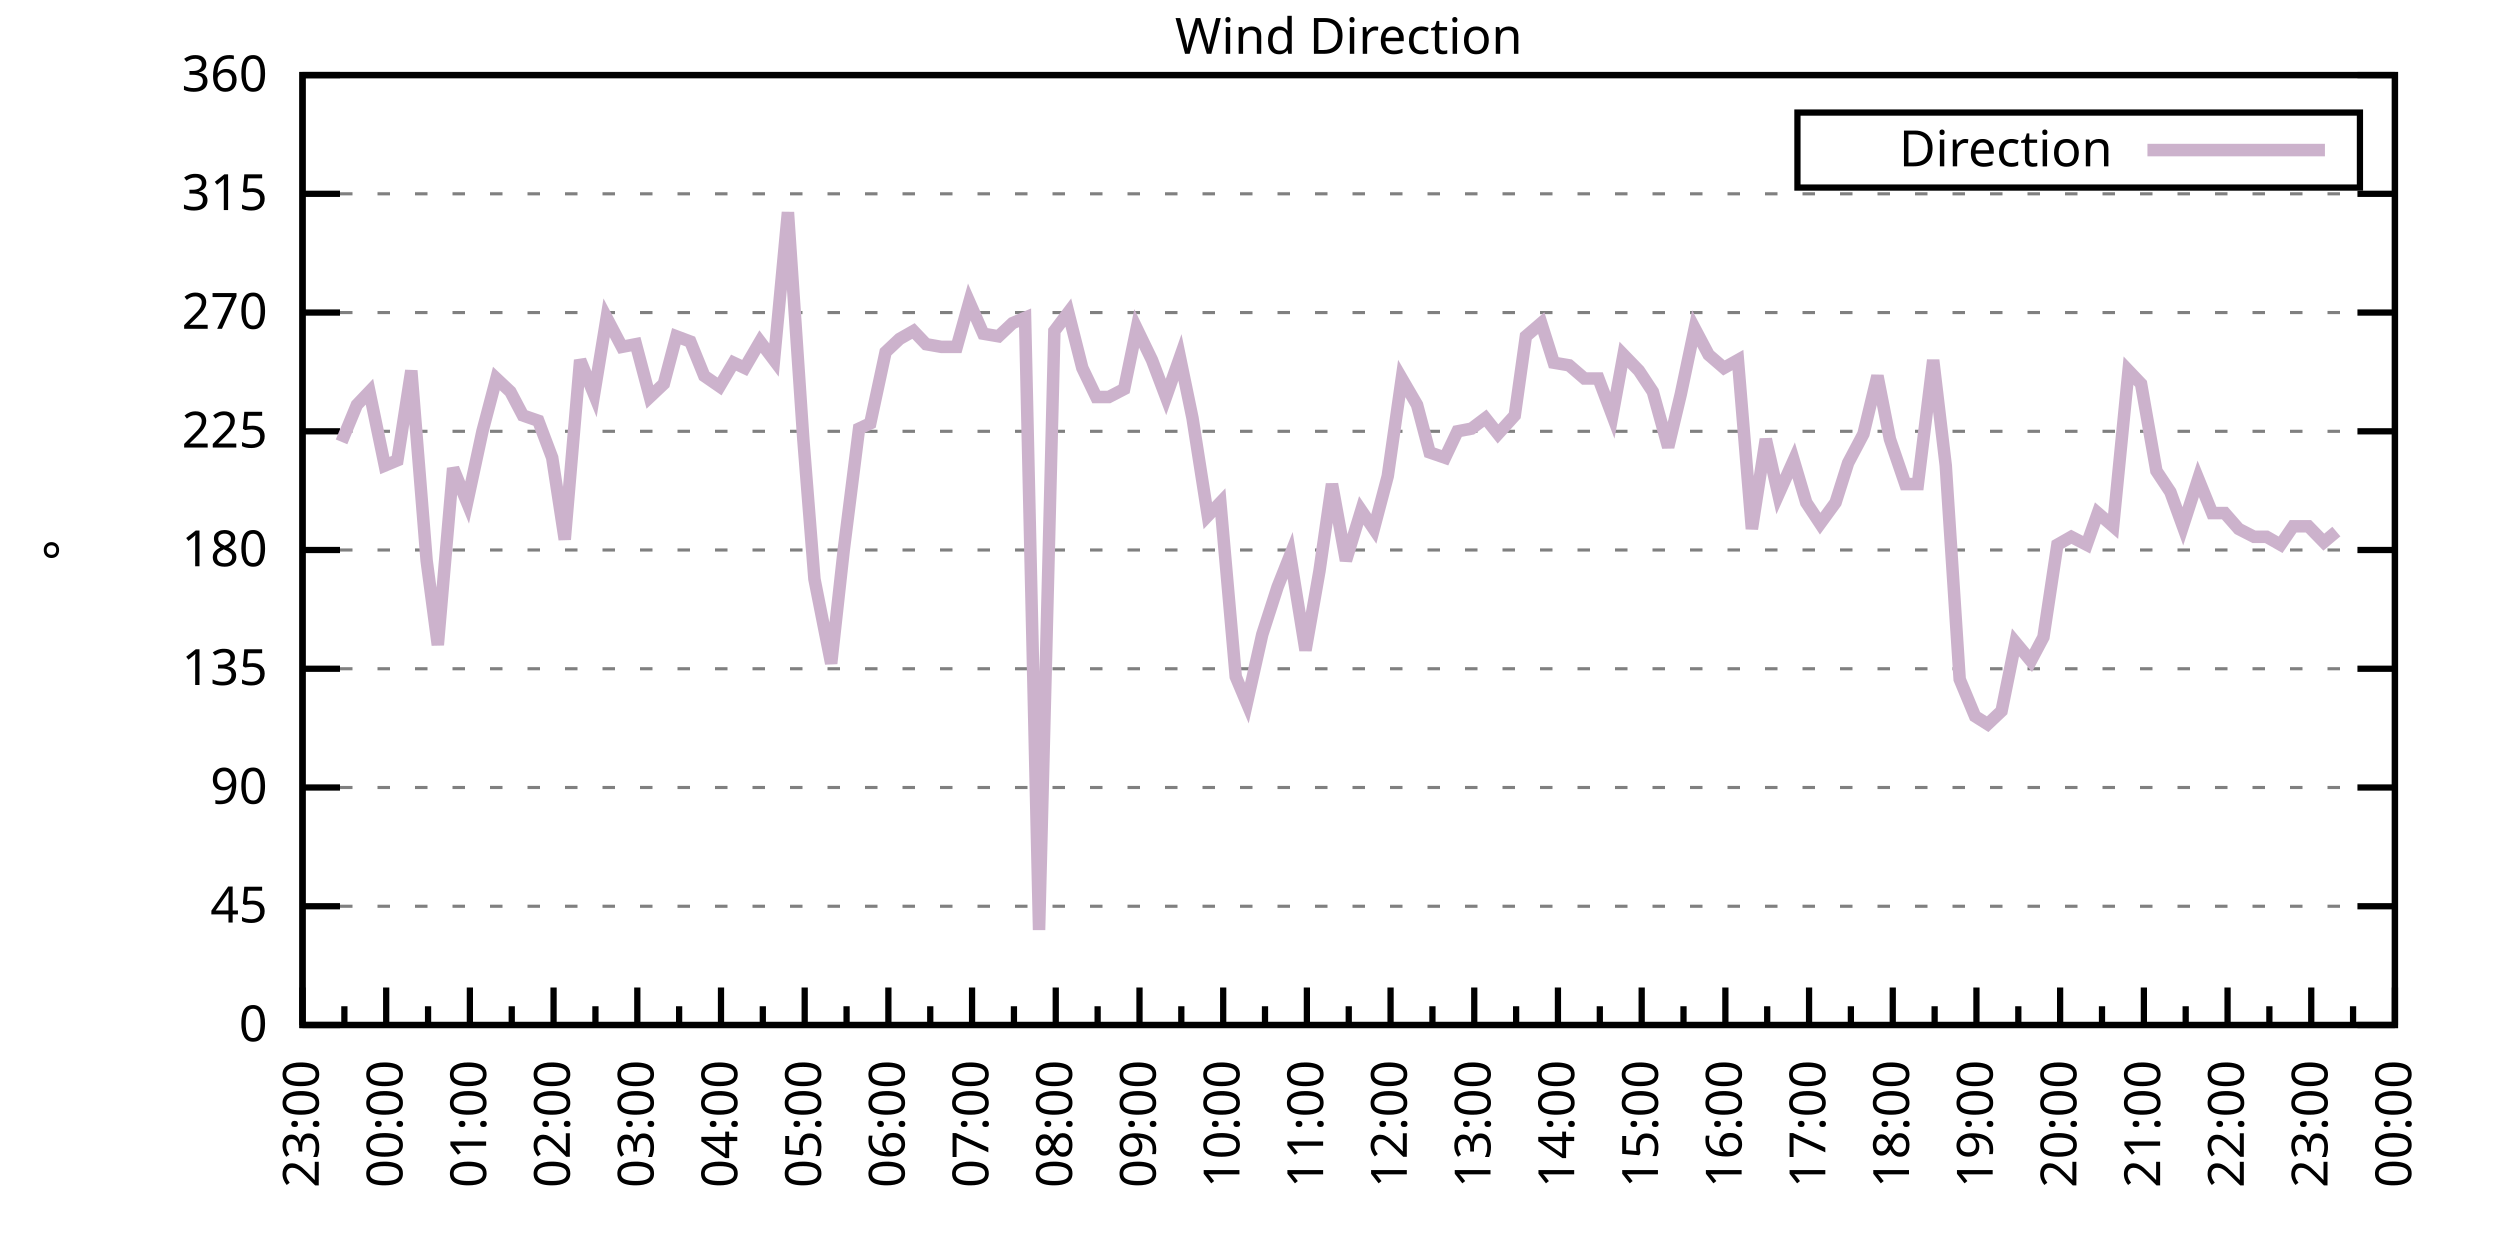
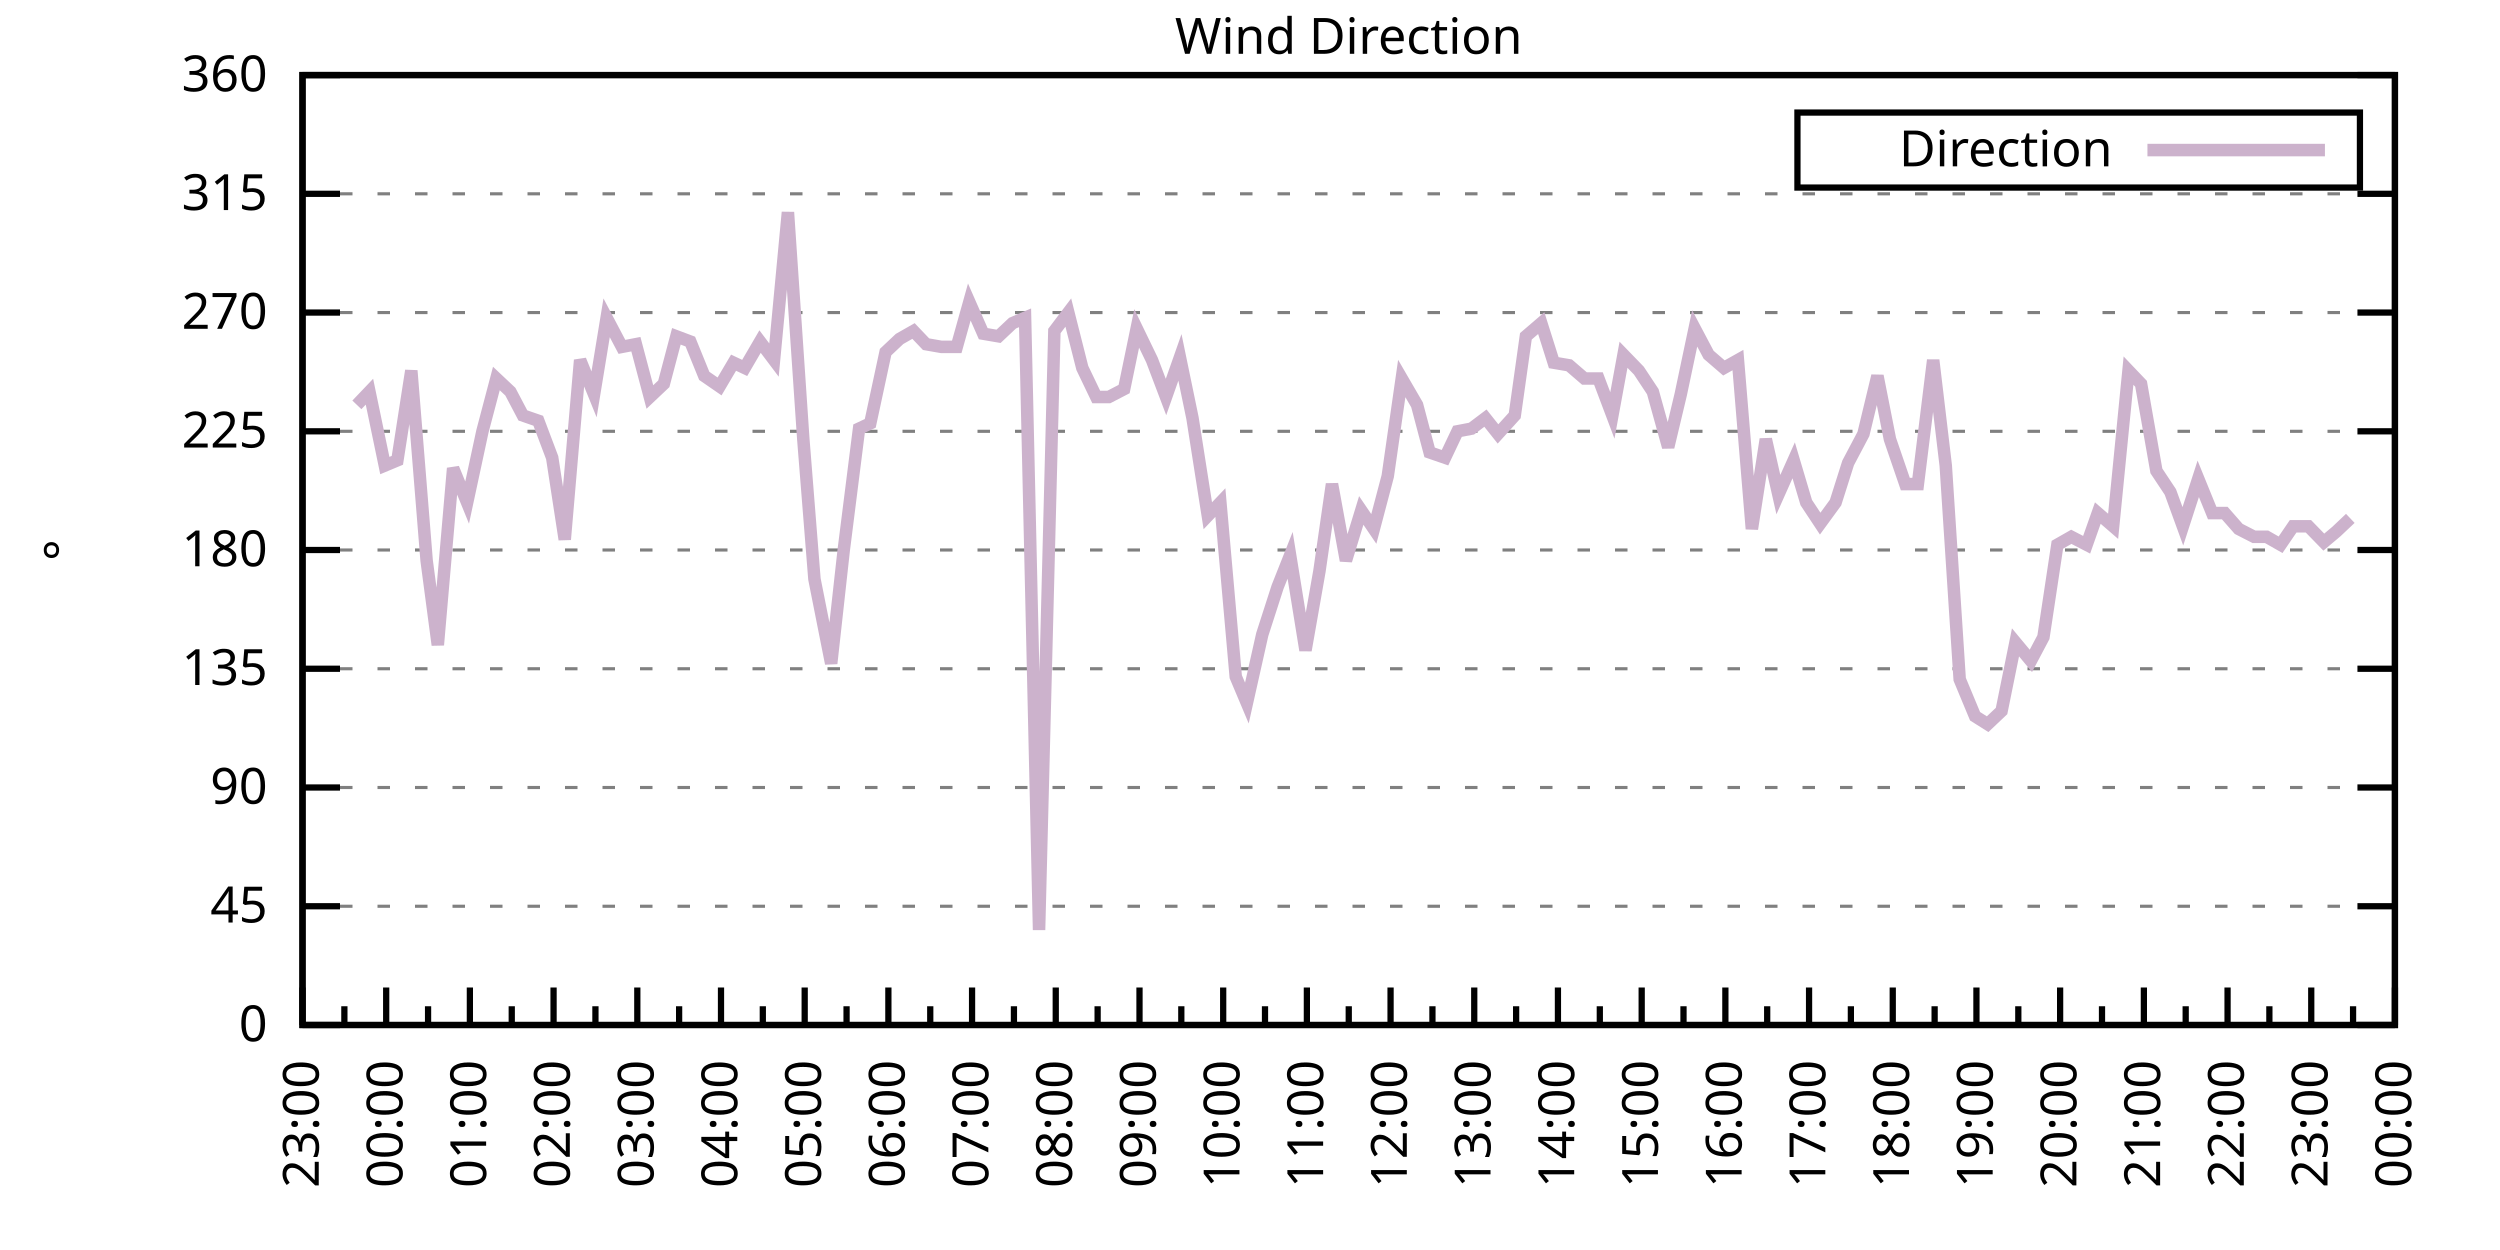
<svg xmlns="http://www.w3.org/2000/svg" xmlns:xlink="http://www.w3.org/1999/xlink" width="400" height="200" viewBox="0 0 400 200">
  <g id="gnuplot_canvas">
    <rect x="0" y="0" width="400" height="200" fill="none" />
    <defs>
      <circle id="gpDot" r="0.5" stroke-width="0.5" stroke="currentColor" />
      <path id="gpPt0" stroke-width="0.333" stroke="currentColor" d="M-1,0 h2 M0,-1 v2" />
      <path id="gpPt1" stroke-width="0.333" stroke="currentColor" d="M-1,-1 L1,1 M1,-1 L-1,1" />
      <path id="gpPt2" stroke-width="0.333" stroke="currentColor" d="M-1,0 L1,0 M0,-1 L0,1 M-1,-1 L1,1 M-1,1 L1,-1" />
      <rect id="gpPt3" stroke-width="0.333" stroke="currentColor" x="-1" y="-1" width="2" height="2" />
      <rect id="gpPt4" stroke-width="0.333" stroke="currentColor" fill="currentColor" x="-1" y="-1" width="2" height="2" />
      <circle id="gpPt5" stroke-width="0.333" stroke="currentColor" cx="0" cy="0" r="1" />
      <use xlink:href="#gpPt5" id="gpPt6" fill="currentColor" stroke="none" />
      <path id="gpPt7" stroke-width="0.333" stroke="currentColor" d="M0,-1.33 L-1.33,0.67 L1.33,0.67 z" />
      <use xlink:href="#gpPt7" id="gpPt8" fill="currentColor" stroke="none" />
      <use xlink:href="#gpPt7" id="gpPt9" stroke="currentColor" transform="rotate(180)" />
      <use xlink:href="#gpPt9" id="gpPt10" fill="currentColor" stroke="none" />
      <use xlink:href="#gpPt3" id="gpPt11" stroke="currentColor" transform="rotate(45)" />
      <use xlink:href="#gpPt11" id="gpPt12" fill="currentColor" stroke="none" />
      <path id="gpPt13" stroke-width="0.333" stroke="currentColor" d="M0,1.330 L1.265,0.411 L0.782,-1.067 L-0.782,-1.076 L-1.265,0.411 z" />
      <use xlink:href="#gpPt13" id="gpPt14" fill="currentColor" stroke="none" />
      <filter id="textbox" filterUnits="objectBoundingBox" x="0" y="0" height="1" width="1">
        <feFlood flood-color="white" flood-opacity="1" result="bgnd" />
        <feComposite in="SourceGraphic" in2="bgnd" operator="atop" />
      </filter>
      <filter id="greybox" filterUnits="objectBoundingBox" x="0" y="0" height="1" width="1">
        <feFlood flood-color="lightgrey" flood-opacity="1" result="grey" />
        <feComposite in="SourceGraphic" in2="grey" operator="atop" />
      </filter>
    </defs>
    <g fill="none" color="white" stroke="currentColor" stroke-width="1.00" stroke-linecap="butt" stroke-linejoin="miter">
</g>
    <g fill="none" color="black" stroke="currentColor" stroke-width="1.00" stroke-linecap="butt" stroke-linejoin="miter">
      <g stroke="none" shape-rendering="crispEdges">
        <polygon fill="rgb(255, 255, 255)" points="48.40,164.00 383.18,164.00 383.18,12.02 48.40,12.02 " />
      </g>
    </g>
    <g fill="none" color="black" stroke="currentColor" stroke-width="1.00" stroke-linecap="butt" stroke-linejoin="miter">
</g>
    <g fill="none" color="black" stroke="black" stroke-width="0.50" stroke-linecap="butt" stroke-linejoin="miter">
</g>
    <g fill="none" color="gray" stroke="currentColor" stroke-width="0.50" stroke-linecap="butt" stroke-linejoin="miter">
      <path stroke="gray" stroke-dasharray="2,4" class="gridline" d="M48.40,164.00 L383.19,164.00  " />
    </g>
    <g fill="none" color="gray" stroke="gray" stroke-width="1.00" stroke-linecap="butt" stroke-linejoin="miter">
</g>
    <g fill="none" color="black" stroke="currentColor" stroke-width="1.00" stroke-linecap="butt" stroke-linejoin="miter">
      <path stroke="black" d="M48.40,164.00 L54.40,164.00 M383.19,164.00 L377.19,164.00  " />
      <g transform="translate(42.80,166.60)" stroke="none" fill="black" font-family="Sans" font-size="8.00" text-anchor="end">
        <text>
          <tspan font-family="Sans"> 0</tspan>
        </text>
      </g>
    </g>
    <g fill="none" color="black" stroke="currentColor" stroke-width="1.00" stroke-linecap="butt" stroke-linejoin="miter">
</g>
    <g fill="none" color="black" stroke="black" stroke-width="0.50" stroke-linecap="butt" stroke-linejoin="miter">
</g>
    <g fill="none" color="gray" stroke="currentColor" stroke-width="0.50" stroke-linecap="butt" stroke-linejoin="miter">
      <path stroke="gray" stroke-dasharray="2,4" class="gridline" d="M48.40,145.00 L383.19,145.00  " />
    </g>
    <g fill="none" color="gray" stroke="gray" stroke-width="1.00" stroke-linecap="butt" stroke-linejoin="miter">
</g>
    <g fill="none" color="black" stroke="currentColor" stroke-width="1.00" stroke-linecap="butt" stroke-linejoin="miter">
      <path stroke="black" d="M48.40,145.00 L54.40,145.00 M383.19,145.00 L377.19,145.00  " />
      <g transform="translate(42.80,147.60)" stroke="none" fill="black" font-family="Sans" font-size="8.00" text-anchor="end">
        <text>
          <tspan font-family="Sans"> 45</tspan>
        </text>
      </g>
    </g>
    <g fill="none" color="black" stroke="currentColor" stroke-width="1.00" stroke-linecap="butt" stroke-linejoin="miter">
</g>
    <g fill="none" color="black" stroke="black" stroke-width="0.50" stroke-linecap="butt" stroke-linejoin="miter">
</g>
    <g fill="none" color="gray" stroke="currentColor" stroke-width="0.50" stroke-linecap="butt" stroke-linejoin="miter">
      <path stroke="gray" stroke-dasharray="2,4" class="gridline" d="M48.40,126.00 L383.19,126.00  " />
    </g>
    <g fill="none" color="gray" stroke="gray" stroke-width="1.00" stroke-linecap="butt" stroke-linejoin="miter">
</g>
    <g fill="none" color="black" stroke="currentColor" stroke-width="1.00" stroke-linecap="butt" stroke-linejoin="miter">
      <path stroke="black" d="M48.40,126.00 L54.40,126.00 M383.19,126.00 L377.19,126.00  " />
      <g transform="translate(42.80,128.60)" stroke="none" fill="black" font-family="Sans" font-size="8.00" text-anchor="end">
        <text>
          <tspan font-family="Sans"> 90</tspan>
        </text>
      </g>
    </g>
    <g fill="none" color="black" stroke="currentColor" stroke-width="1.00" stroke-linecap="butt" stroke-linejoin="miter">
</g>
    <g fill="none" color="black" stroke="black" stroke-width="0.50" stroke-linecap="butt" stroke-linejoin="miter">
</g>
    <g fill="none" color="gray" stroke="currentColor" stroke-width="0.50" stroke-linecap="butt" stroke-linejoin="miter">
      <path stroke="gray" stroke-dasharray="2,4" class="gridline" d="M48.40,107.00 L383.19,107.00  " />
    </g>
    <g fill="none" color="gray" stroke="gray" stroke-width="1.00" stroke-linecap="butt" stroke-linejoin="miter">
</g>
    <g fill="none" color="black" stroke="currentColor" stroke-width="1.00" stroke-linecap="butt" stroke-linejoin="miter">
      <path stroke="black" d="M48.40,107.00 L54.40,107.00 M383.19,107.00 L377.19,107.00  " />
      <g transform="translate(42.80,109.60)" stroke="none" fill="black" font-family="Sans" font-size="8.00" text-anchor="end">
        <text>
          <tspan font-family="Sans"> 135</tspan>
        </text>
      </g>
    </g>
    <g fill="none" color="black" stroke="currentColor" stroke-width="1.00" stroke-linecap="butt" stroke-linejoin="miter">
</g>
    <g fill="none" color="black" stroke="black" stroke-width="0.50" stroke-linecap="butt" stroke-linejoin="miter">
</g>
    <g fill="none" color="gray" stroke="currentColor" stroke-width="0.50" stroke-linecap="butt" stroke-linejoin="miter">
      <path stroke="gray" stroke-dasharray="2,4" class="gridline" d="M48.40,88.00 L383.19,88.00  " />
    </g>
    <g fill="none" color="gray" stroke="gray" stroke-width="1.00" stroke-linecap="butt" stroke-linejoin="miter">
</g>
    <g fill="none" color="black" stroke="currentColor" stroke-width="1.00" stroke-linecap="butt" stroke-linejoin="miter">
      <path stroke="black" d="M48.40,88.00 L54.40,88.00 M383.19,88.00 L377.19,88.00  " />
      <g transform="translate(42.80,90.60)" stroke="none" fill="black" font-family="Sans" font-size="8.00" text-anchor="end">
        <text>
          <tspan font-family="Sans"> 180</tspan>
        </text>
      </g>
    </g>
    <g fill="none" color="black" stroke="currentColor" stroke-width="1.00" stroke-linecap="butt" stroke-linejoin="miter">
</g>
    <g fill="none" color="black" stroke="black" stroke-width="0.50" stroke-linecap="butt" stroke-linejoin="miter">
</g>
    <g fill="none" color="gray" stroke="currentColor" stroke-width="0.50" stroke-linecap="butt" stroke-linejoin="miter">
      <path stroke="gray" stroke-dasharray="2,4" class="gridline" d="M48.40,69.01 L383.19,69.01  " />
    </g>
    <g fill="none" color="gray" stroke="gray" stroke-width="1.00" stroke-linecap="butt" stroke-linejoin="miter">
</g>
    <g fill="none" color="black" stroke="currentColor" stroke-width="1.00" stroke-linecap="butt" stroke-linejoin="miter">
      <path stroke="black" d="M48.40,69.01 L54.40,69.01 M383.19,69.01 L377.19,69.01  " />
      <g transform="translate(42.80,71.61)" stroke="none" fill="black" font-family="Sans" font-size="8.00" text-anchor="end">
        <text>
          <tspan font-family="Sans"> 225</tspan>
        </text>
      </g>
    </g>
    <g fill="none" color="black" stroke="currentColor" stroke-width="1.00" stroke-linecap="butt" stroke-linejoin="miter">
</g>
    <g fill="none" color="black" stroke="black" stroke-width="0.50" stroke-linecap="butt" stroke-linejoin="miter">
</g>
    <g fill="none" color="gray" stroke="currentColor" stroke-width="0.50" stroke-linecap="butt" stroke-linejoin="miter">
      <path stroke="gray" stroke-dasharray="2,4" class="gridline" d="M48.40,50.01 L383.19,50.01  " />
    </g>
    <g fill="none" color="gray" stroke="gray" stroke-width="1.00" stroke-linecap="butt" stroke-linejoin="miter">
</g>
    <g fill="none" color="black" stroke="currentColor" stroke-width="1.00" stroke-linecap="butt" stroke-linejoin="miter">
      <path stroke="black" d="M48.40,50.01 L54.40,50.01 M383.19,50.01 L377.19,50.01  " />
      <g transform="translate(42.80,52.61)" stroke="none" fill="black" font-family="Sans" font-size="8.00" text-anchor="end">
        <text>
          <tspan font-family="Sans"> 270</tspan>
        </text>
      </g>
    </g>
    <g fill="none" color="black" stroke="currentColor" stroke-width="1.00" stroke-linecap="butt" stroke-linejoin="miter">
</g>
    <g fill="none" color="black" stroke="black" stroke-width="0.50" stroke-linecap="butt" stroke-linejoin="miter">
</g>
    <g fill="none" color="gray" stroke="currentColor" stroke-width="0.50" stroke-linecap="butt" stroke-linejoin="miter">
      <path stroke="gray" stroke-dasharray="2,4" class="gridline" d="M48.40,31.01 L383.19,31.01  " />
    </g>
    <g fill="none" color="gray" stroke="gray" stroke-width="1.00" stroke-linecap="butt" stroke-linejoin="miter">
</g>
    <g fill="none" color="black" stroke="currentColor" stroke-width="1.00" stroke-linecap="butt" stroke-linejoin="miter">
      <path stroke="black" d="M48.40,31.01 L54.40,31.01 M383.19,31.01 L377.19,31.01  " />
      <g transform="translate(42.80,33.61)" stroke="none" fill="black" font-family="Sans" font-size="8.00" text-anchor="end">
        <text>
          <tspan font-family="Sans"> 315</tspan>
        </text>
      </g>
    </g>
    <g fill="none" color="black" stroke="currentColor" stroke-width="1.00" stroke-linecap="butt" stroke-linejoin="miter">
</g>
    <g fill="none" color="black" stroke="black" stroke-width="0.50" stroke-linecap="butt" stroke-linejoin="miter">
</g>
    <g fill="none" color="gray" stroke="currentColor" stroke-width="0.50" stroke-linecap="butt" stroke-linejoin="miter">
      <path stroke="gray" stroke-dasharray="2,4" class="gridline" d="M48.40,12.01 L383.19,12.01  " />
    </g>
    <g fill="none" color="gray" stroke="gray" stroke-width="1.00" stroke-linecap="butt" stroke-linejoin="miter">
</g>
    <g fill="none" color="black" stroke="currentColor" stroke-width="1.00" stroke-linecap="butt" stroke-linejoin="miter">
      <path stroke="black" d="M48.40,12.01 L54.40,12.01 M383.19,12.01 L377.19,12.01  " />
      <g transform="translate(42.80,14.61)" stroke="none" fill="black" font-family="Sans" font-size="8.00" text-anchor="end">
        <text>
          <tspan font-family="Sans"> 360</tspan>
        </text>
      </g>
    </g>
    <g fill="none" color="black" stroke="currentColor" stroke-width="1.00" stroke-linecap="butt" stroke-linejoin="miter">
      <path stroke="black" d="M48.40,164.00 L48.40,158.00  " />
      <g transform="translate(51.00,169.60) rotate(270)" stroke="none" fill="black" font-family="Sans" font-size="8.00" text-anchor="end">
        <text>
          <tspan font-family="Sans">23:00</tspan>
        </text>
      </g>
    </g>
    <g fill="none" color="black" stroke="currentColor" stroke-width="1.00" stroke-linecap="butt" stroke-linejoin="miter">
      <path stroke="black" d="M55.10,164.00 L55.10,161.00 M61.79,164.00 L61.79,158.00  " />
      <g transform="translate(64.39,169.60) rotate(270)" stroke="none" fill="black" font-family="Sans" font-size="8.00" text-anchor="end">
        <text>
          <tspan font-family="Sans">00:00</tspan>
        </text>
      </g>
    </g>
    <g fill="none" color="black" stroke="currentColor" stroke-width="1.00" stroke-linecap="butt" stroke-linejoin="miter">
      <path stroke="black" d="M68.49,164.00 L68.49,161.00 M75.18,164.00 L75.18,158.00  " />
      <g transform="translate(77.78,169.60) rotate(270)" stroke="none" fill="black" font-family="Sans" font-size="8.00" text-anchor="end">
        <text>
          <tspan font-family="Sans">01:00</tspan>
        </text>
      </g>
    </g>
    <g fill="none" color="black" stroke="currentColor" stroke-width="1.00" stroke-linecap="butt" stroke-linejoin="miter">
      <path stroke="black" d="M81.88,164.00 L81.88,161.00 M88.57,164.00 L88.57,158.00  " />
      <g transform="translate(91.17,169.60) rotate(270)" stroke="none" fill="black" font-family="Sans" font-size="8.00" text-anchor="end">
        <text>
          <tspan font-family="Sans">02:00</tspan>
        </text>
      </g>
    </g>
    <g fill="none" color="black" stroke="currentColor" stroke-width="1.00" stroke-linecap="butt" stroke-linejoin="miter">
      <path stroke="black" d="M95.27,164.00 L95.27,161.00 M101.97,164.00 L101.97,158.00  " />
      <g transform="translate(104.57,169.60) rotate(270)" stroke="none" fill="black" font-family="Sans" font-size="8.00" text-anchor="end">
        <text>
          <tspan font-family="Sans">03:00</tspan>
        </text>
      </g>
    </g>
    <g fill="none" color="black" stroke="currentColor" stroke-width="1.00" stroke-linecap="butt" stroke-linejoin="miter">
      <path stroke="black" d="M108.66,164.00 L108.66,161.00 M115.36,164.00 L115.36,158.00  " />
      <g transform="translate(117.96,169.60) rotate(270)" stroke="none" fill="black" font-family="Sans" font-size="8.00" text-anchor="end">
        <text>
          <tspan font-family="Sans">04:00</tspan>
        </text>
      </g>
    </g>
    <g fill="none" color="black" stroke="currentColor" stroke-width="1.00" stroke-linecap="butt" stroke-linejoin="miter">
      <path stroke="black" d="M122.05,164.00 L122.05,161.00 M128.75,164.00 L128.75,158.00  " />
      <g transform="translate(131.35,169.60) rotate(270)" stroke="none" fill="black" font-family="Sans" font-size="8.00" text-anchor="end">
        <text>
          <tspan font-family="Sans">05:00</tspan>
        </text>
      </g>
    </g>
    <g fill="none" color="black" stroke="currentColor" stroke-width="1.00" stroke-linecap="butt" stroke-linejoin="miter">
      <path stroke="black" d="M135.45,164.00 L135.45,161.00 M142.14,164.00 L142.14,158.00  " />
      <g transform="translate(144.74,169.60) rotate(270)" stroke="none" fill="black" font-family="Sans" font-size="8.00" text-anchor="end">
        <text>
          <tspan font-family="Sans">06:00</tspan>
        </text>
      </g>
    </g>
    <g fill="none" color="black" stroke="currentColor" stroke-width="1.00" stroke-linecap="butt" stroke-linejoin="miter">
      <path stroke="black" d="M148.84,164.00 L148.84,161.00 M155.53,164.00 L155.53,158.00  " />
      <g transform="translate(158.13,169.60) rotate(270)" stroke="none" fill="black" font-family="Sans" font-size="8.00" text-anchor="end">
        <text>
          <tspan font-family="Sans">07:00</tspan>
        </text>
      </g>
    </g>
    <g fill="none" color="black" stroke="currentColor" stroke-width="1.00" stroke-linecap="butt" stroke-linejoin="miter">
      <path stroke="black" d="M162.23,164.00 L162.23,161.00 M168.92,164.00 L168.92,158.00  " />
      <g transform="translate(171.52,169.60) rotate(270)" stroke="none" fill="black" font-family="Sans" font-size="8.00" text-anchor="end">
        <text>
          <tspan font-family="Sans">08:00</tspan>
        </text>
      </g>
    </g>
    <g fill="none" color="black" stroke="currentColor" stroke-width="1.00" stroke-linecap="butt" stroke-linejoin="miter">
      <path stroke="black" d="M175.62,164.00 L175.62,161.00 M182.32,164.00 L182.32,158.00  " />
      <g transform="translate(184.92,169.60) rotate(270)" stroke="none" fill="black" font-family="Sans" font-size="8.00" text-anchor="end">
        <text>
          <tspan font-family="Sans">09:00</tspan>
        </text>
      </g>
    </g>
    <g fill="none" color="black" stroke="currentColor" stroke-width="1.00" stroke-linecap="butt" stroke-linejoin="miter">
      <path stroke="black" d="M189.01,164.00 L189.01,161.00 M195.71,164.00 L195.71,158.00  " />
      <g transform="translate(198.31,169.60) rotate(270)" stroke="none" fill="black" font-family="Sans" font-size="8.00" text-anchor="end">
        <text>
          <tspan font-family="Sans">10:00</tspan>
        </text>
      </g>
    </g>
    <g fill="none" color="black" stroke="currentColor" stroke-width="1.00" stroke-linecap="butt" stroke-linejoin="miter">
      <path stroke="black" d="M202.40,164.00 L202.40,161.00 M209.10,164.00 L209.10,158.00  " />
      <g transform="translate(211.70,169.60) rotate(270)" stroke="none" fill="black" font-family="Sans" font-size="8.00" text-anchor="end">
        <text>
          <tspan font-family="Sans">11:00</tspan>
        </text>
      </g>
    </g>
    <g fill="none" color="black" stroke="currentColor" stroke-width="1.00" stroke-linecap="butt" stroke-linejoin="miter">
      <path stroke="black" d="M215.80,164.00 L215.80,161.00 M222.49,164.00 L222.49,158.00  " />
      <g transform="translate(225.09,169.60) rotate(270)" stroke="none" fill="black" font-family="Sans" font-size="8.00" text-anchor="end">
        <text>
          <tspan font-family="Sans">12:00</tspan>
        </text>
      </g>
    </g>
    <g fill="none" color="black" stroke="currentColor" stroke-width="1.00" stroke-linecap="butt" stroke-linejoin="miter">
      <path stroke="black" d="M229.19,164.00 L229.19,161.00 M235.88,164.00 L235.88,158.00  " />
      <g transform="translate(238.48,169.60) rotate(270)" stroke="none" fill="black" font-family="Sans" font-size="8.00" text-anchor="end">
        <text>
          <tspan font-family="Sans">13:00</tspan>
        </text>
      </g>
    </g>
    <g fill="none" color="black" stroke="currentColor" stroke-width="1.00" stroke-linecap="butt" stroke-linejoin="miter">
      <path stroke="black" d="M242.58,164.00 L242.58,161.00 M249.27,164.00 L249.27,158.00  " />
      <g transform="translate(251.87,169.60) rotate(270)" stroke="none" fill="black" font-family="Sans" font-size="8.00" text-anchor="end">
        <text>
          <tspan font-family="Sans">14:00</tspan>
        </text>
      </g>
    </g>
    <g fill="none" color="black" stroke="currentColor" stroke-width="1.00" stroke-linecap="butt" stroke-linejoin="miter">
      <path stroke="black" d="M255.97,164.00 L255.97,161.00 M262.67,164.00 L262.67,158.00  " />
      <g transform="translate(265.27,169.60) rotate(270)" stroke="none" fill="black" font-family="Sans" font-size="8.00" text-anchor="end">
        <text>
          <tspan font-family="Sans">15:00</tspan>
        </text>
      </g>
    </g>
    <g fill="none" color="black" stroke="currentColor" stroke-width="1.00" stroke-linecap="butt" stroke-linejoin="miter">
      <path stroke="black" d="M269.36,164.00 L269.36,161.00 M276.06,164.00 L276.06,158.00  " />
      <g transform="translate(278.66,169.60) rotate(270)" stroke="none" fill="black" font-family="Sans" font-size="8.00" text-anchor="end">
        <text>
          <tspan font-family="Sans">16:00</tspan>
        </text>
      </g>
    </g>
    <g fill="none" color="black" stroke="currentColor" stroke-width="1.00" stroke-linecap="butt" stroke-linejoin="miter">
      <path stroke="black" d="M282.75,164.00 L282.75,161.00 M289.45,164.00 L289.45,158.00  " />
      <g transform="translate(292.05,169.60) rotate(270)" stroke="none" fill="black" font-family="Sans" font-size="8.00" text-anchor="end">
        <text>
          <tspan font-family="Sans">17:00</tspan>
        </text>
      </g>
    </g>
    <g fill="none" color="black" stroke="currentColor" stroke-width="1.00" stroke-linecap="butt" stroke-linejoin="miter">
      <path stroke="black" d="M296.14,164.00 L296.14,161.00 M302.84,164.00 L302.84,158.00  " />
      <g transform="translate(305.44,169.60) rotate(270)" stroke="none" fill="black" font-family="Sans" font-size="8.00" text-anchor="end">
        <text>
          <tspan font-family="Sans">18:00</tspan>
        </text>
      </g>
    </g>
    <g fill="none" color="black" stroke="currentColor" stroke-width="1.00" stroke-linecap="butt" stroke-linejoin="miter">
      <path stroke="black" d="M309.54,164.00 L309.54,161.00 M316.23,164.00 L316.23,158.00  " />
      <g transform="translate(318.83,169.60) rotate(270)" stroke="none" fill="black" font-family="Sans" font-size="8.00" text-anchor="end">
        <text>
          <tspan font-family="Sans">19:00</tspan>
        </text>
      </g>
    </g>
    <g fill="none" color="black" stroke="currentColor" stroke-width="1.00" stroke-linecap="butt" stroke-linejoin="miter">
      <path stroke="black" d="M322.93,164.00 L322.93,161.00 M329.62,164.00 L329.62,158.00  " />
      <g transform="translate(332.22,169.60) rotate(270)" stroke="none" fill="black" font-family="Sans" font-size="8.00" text-anchor="end">
        <text>
          <tspan font-family="Sans">20:00</tspan>
        </text>
      </g>
    </g>
    <g fill="none" color="black" stroke="currentColor" stroke-width="1.00" stroke-linecap="butt" stroke-linejoin="miter">
      <path stroke="black" d="M336.32,164.00 L336.32,161.00 M343.02,164.00 L343.02,158.00  " />
      <g transform="translate(345.62,169.60) rotate(270)" stroke="none" fill="black" font-family="Sans" font-size="8.00" text-anchor="end">
        <text>
          <tspan font-family="Sans">21:00</tspan>
        </text>
      </g>
    </g>
    <g fill="none" color="black" stroke="currentColor" stroke-width="1.00" stroke-linecap="butt" stroke-linejoin="miter">
      <path stroke="black" d="M349.71,164.00 L349.71,161.00 M356.41,164.00 L356.41,158.00  " />
      <g transform="translate(359.01,169.60) rotate(270)" stroke="none" fill="black" font-family="Sans" font-size="8.00" text-anchor="end">
        <text>
          <tspan font-family="Sans">22:00</tspan>
        </text>
      </g>
    </g>
    <g fill="none" color="black" stroke="currentColor" stroke-width="1.00" stroke-linecap="butt" stroke-linejoin="miter">
      <path stroke="black" d="M363.10,164.00 L363.10,161.00 M369.80,164.00 L369.80,158.00  " />
      <g transform="translate(372.40,169.60) rotate(270)" stroke="none" fill="black" font-family="Sans" font-size="8.00" text-anchor="end">
        <text>
          <tspan font-family="Sans">23:00</tspan>
        </text>
      </g>
    </g>
    <g fill="none" color="black" stroke="currentColor" stroke-width="1.00" stroke-linecap="butt" stroke-linejoin="miter">
      <path stroke="black" d="M376.49,164.00 L376.49,161.00 M383.19,164.00 L383.19,158.00  " />
      <g transform="translate(385.79,169.60) rotate(270)" stroke="none" fill="black" font-family="Sans" font-size="8.00" text-anchor="end">
        <text>
          <tspan font-family="Sans">00:00</tspan>
        </text>
      </g>
    </g>
    <g fill="none" color="black" stroke="currentColor" stroke-width="1.00" stroke-linecap="butt" stroke-linejoin="miter">
</g>
    <g fill="none" color="black" stroke="currentColor" stroke-width="1.00" stroke-linecap="butt" stroke-linejoin="miter">
      <path stroke="black" d="M48.40,12.01 L48.40,164.00 L383.19,164.00 L383.19,12.01 L48.40,12.01 Z  " />
    </g>
    <g fill="none" color="black" stroke="currentColor" stroke-width="1.00" stroke-linecap="butt" stroke-linejoin="miter">
      <g transform="translate(12.80,88.01) rotate(270)" stroke="none" fill="black" font-family="Sans" font-size="8.00" text-anchor="middle">
        <text>
          <tspan font-family="Sans">°</tspan>
        </text>
      </g>
    </g>
    <g fill="none" color="black" stroke="currentColor" stroke-width="1.00" stroke-linecap="butt" stroke-linejoin="miter">
</g>
    <g fill="none" color="black" stroke="currentColor" stroke-width="1.00" stroke-linecap="butt" stroke-linejoin="miter">
      <path stroke="black" d="M287.59,30.01 L287.59,18.01 L377.59,18.01 L377.59,30.01 L287.59,30.01 Z  " />
    </g>
    <g id="Wind_direction_plot_1">
      <g fill="none" color="white" stroke="black" stroke-width="2.00" stroke-linecap="butt" stroke-linejoin="miter">
</g>
      <g fill="none" color="black" stroke="currentColor" stroke-width="2.00" stroke-linecap="butt" stroke-linejoin="miter">
        <g transform="translate(337.99,26.61)" stroke="none" fill="black" font-family="Sans" font-size="8.00" text-anchor="end">
          <text>
            <tspan font-family="Sans">Direction</tspan>
          </text>
        </g>
      </g>
      <g fill="none" color="black" stroke="currentColor" stroke-width="2.00" stroke-linecap="butt" stroke-linejoin="miter">
-         <path stroke="rgb(204, 178, 204)" d="M343.59,24.01 L371.99,24.01 M54.65,70.70 L57.10,64.78 L59.11,62.67 L61.57,74.49 L63.58,73.65 L65.81,59.30   L68.26,89.69 L70.05,103.20 L72.50,74.92 L74.74,80.41 L77.19,69.01 L79.42,60.56 L81.66,62.67 L83.66,66.47   L86.12,67.32 L88.35,73.23 L90.36,86.32 L92.82,57.61 L95.05,63.10 L97.06,50.85 L99.51,55.50 L101.74,55.07   L103.98,63.52 L106.21,61.41 L108.22,53.81 L110.45,54.65 L112.68,60.14 L115.13,61.83 L117.37,58.03 L119.15,58.87   L121.61,54.65 L123.84,57.61 L126.07,33.96 L128.53,70.27 L130.31,92.65 L132.99,106.16 L135.00,88.00 L137.45,68.58   L139.24,67.74 L141.69,56.34 L143.93,54.23 L146.16,52.96 L148.17,55.07 L150.62,55.50 L153.08,55.50 L155.09,48.32   L157.32,53.39 L159.77,53.81 L162.01,51.70 L164.01,50.85 L166.25,148.80 L168.70,52.96 L170.93,50.01 L173.17,58.87   L175.40,63.52 L177.41,63.52 L179.86,62.25 L181.87,52.54 L184.32,57.61 L186.56,63.52 L188.79,57.18 L190.80,66.90   L193.25,82.52 L195.26,80.41 L197.72,108.27 L199.50,112.49 L201.96,101.52 L204.41,93.92 L206.42,88.85 L208.88,104.05   L211.11,91.38 L213.12,77.45 L215.35,89.69 L217.80,81.67 L219.81,84.63 L222.04,76.18 L224.28,60.56 L226.73,64.78   L228.74,72.38 L231.20,73.23 L233.20,69.01 L235.44,68.58 L237.67,66.90 L239.68,69.43 L242.36,66.47 L244.14,53.81   L246.60,51.70 L248.60,58.03 L251.06,58.45 L253.51,60.56 L255.75,60.56 L257.98,66.47 L259.76,56.76 L262.22,59.30   L264.45,62.67 L266.91,71.54 L268.92,63.10 L271.15,52.54 L273.38,56.76 L275.83,58.87 L278.07,57.61 L280.30,84.63   L282.53,70.27 L284.54,79.14 L286.99,73.65 L289.00,80.41 L291.23,83.78 L293.69,80.41 L295.70,74.07 L298.15,69.43   L300.39,60.14 L302.39,70.27 L304.85,77.45 L306.86,77.45 L309.31,57.61 L311.32,74.49 L313.55,108.69 L316.01,114.60   L318.02,115.87 L320.25,113.76 L322.48,102.78 L324.94,105.74 L326.95,101.94 L329.18,87.16 L331.41,85.89 L333.86,87.16   L335.65,82.09 L338.10,84.21 L340.56,59.30 L342.57,61.41 L345.02,75.34 L347.26,78.72 L349.26,84.21 L351.72,76.61   L353.95,82.09 L355.96,82.09 L358.19,84.63 L360.65,85.89 L362.66,85.89 L364.89,87.16 L366.90,84.21 L369.35,84.21   L371.81,86.74 L373.82,85.05  " />
+         <path stroke="rgb(204, 178, 204)" d="M343.59,24.01 L371.99,24.01 M57.10,64.78 L59.11,62.67 L61.57,74.49 L63.58,73.65 L65.81,59.30 L68.26,89.69   L70.05,103.20 L72.50,74.92 L74.74,80.41 L77.19,69.01 L79.42,60.56 L81.66,62.67 L83.66,66.47 L86.12,67.32   L88.35,73.23 L90.36,86.32 L92.82,57.61 L95.05,63.10 L97.06,50.85 L99.51,55.50 L101.74,55.07 L103.98,63.52   L106.21,61.41 L108.22,53.81 L110.45,54.65 L112.68,60.14 L115.13,61.83 L117.37,58.03 L119.15,58.87 L121.61,54.65   L123.84,57.61 L126.07,33.96 L128.53,70.27 L130.31,92.65 L132.99,106.16 L135.00,88.00 L137.45,68.58 L139.24,67.74   L141.69,56.34 L143.93,54.23 L146.16,52.96 L148.17,55.07 L150.62,55.50 L153.08,55.50 L155.09,48.32 L157.32,53.39   L159.77,53.81 L162.01,51.70 L164.01,50.85 L166.25,148.80 L168.70,52.96 L170.93,50.01 L173.17,58.87 L175.40,63.52   L177.41,63.52 L179.86,62.25 L181.87,52.54 L184.32,57.61 L186.56,63.52 L188.79,57.18 L190.80,66.90 L193.25,82.52   L195.26,80.41 L197.72,108.27 L199.50,112.49 L201.96,101.52 L204.41,93.92 L206.42,88.85 L208.88,104.05 L211.11,91.38   L213.12,77.45 L215.35,89.69 L217.80,81.67 L219.81,84.63 L222.04,76.18 L224.28,60.56 L226.73,64.78 L228.74,72.38   L231.20,73.23 L233.20,69.01 L235.44,68.58 L237.67,66.90 L239.68,69.43 L242.36,66.47 L244.14,53.81 L246.60,51.70   L248.60,58.03 L251.06,58.45 L253.51,60.56 L255.75,60.56 L257.98,66.47 L259.76,56.76 L262.22,59.30 L264.45,62.67   L266.91,71.54 L268.92,63.10 L271.15,52.54 L273.38,56.76 L275.83,58.87 L278.07,57.61 L280.30,84.63 L282.53,70.27   L284.54,79.14 L286.99,73.65 L289.00,80.41 L291.23,83.78 L293.69,80.41 L295.70,74.07 L298.15,69.43 L300.39,60.14   L302.39,70.27 L304.85,77.45 L306.86,77.45 L309.31,57.61 L311.32,74.49 L313.55,108.69 L316.01,114.60 L318.02,115.87   L320.25,113.76 L322.48,102.78 L324.94,105.74 L326.95,101.94 L329.18,87.16 L331.41,85.89 L333.86,87.16 L335.65,82.09   L338.10,84.21 L340.56,59.30 L342.57,61.41 L345.02,75.34 L347.26,78.72 L349.26,84.21 L351.72,76.61 L353.95,82.09   L355.96,82.09 L358.19,84.63 L360.65,85.89 L362.66,85.89 L364.89,87.16 L366.90,84.21 L369.35,84.21 L371.81,86.74   L373.82,85.05 L376.05,82.94  " />
      </g>
    </g>
    <g fill="none" color="black" stroke="currentColor" stroke-width="2.00" stroke-linecap="butt" stroke-linejoin="miter">
</g>
    <g fill="none" color="black" stroke="black" stroke-width="1.00" stroke-linecap="butt" stroke-linejoin="miter">
</g>
    <g fill="none" color="black" stroke="currentColor" stroke-width="1.00" stroke-linecap="butt" stroke-linejoin="miter">
      <path stroke="black" d="M48.40,12.01 L48.40,164.00 L383.19,164.00 L383.19,12.01 L48.40,12.01 Z  " />
    </g>
    <g fill="none" color="black" stroke="currentColor" stroke-width="1.00" stroke-linecap="butt" stroke-linejoin="miter">
      <g transform="translate(215.79,8.61)" stroke="none" fill="black" font-family="Sans" font-size="8.00" text-anchor="middle">
        <text>
          <tspan font-family="Sans">Wind Direction</tspan>
        </text>
      </g>
    </g>
    <g fill="none" color="black" stroke="currentColor" stroke-width="1.00" stroke-linecap="butt" stroke-linejoin="miter">
</g>
  </g>
</svg>
